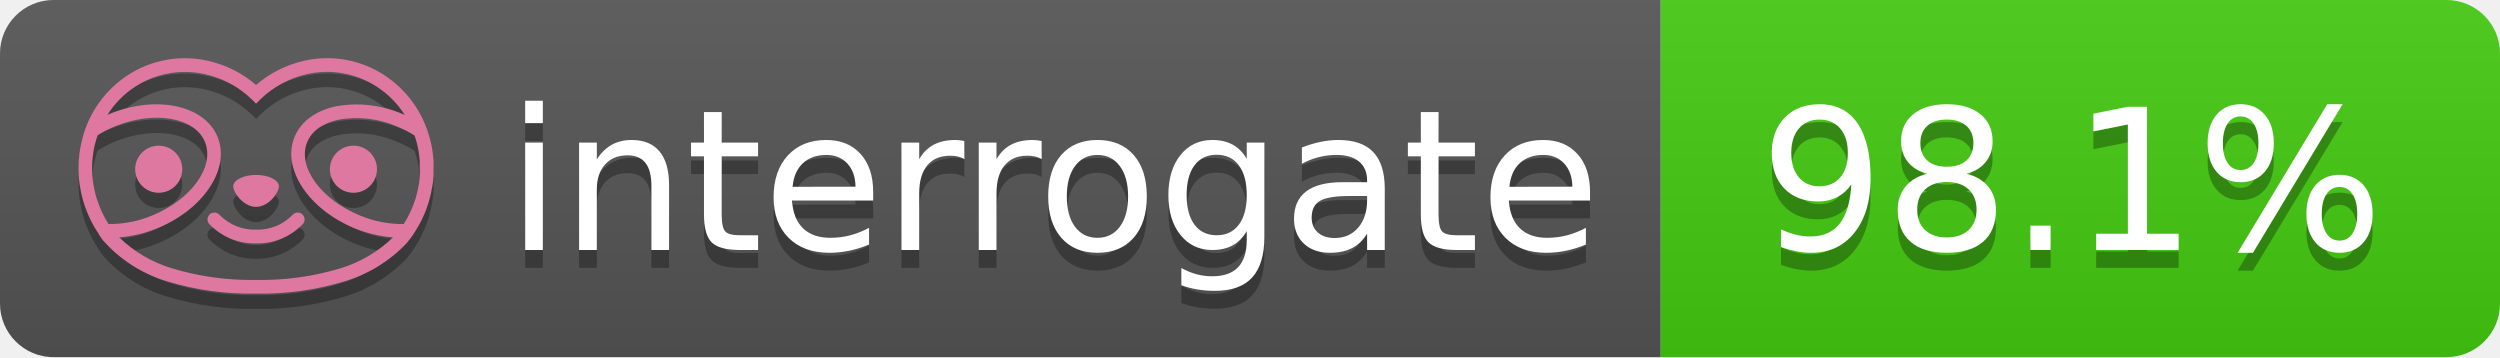
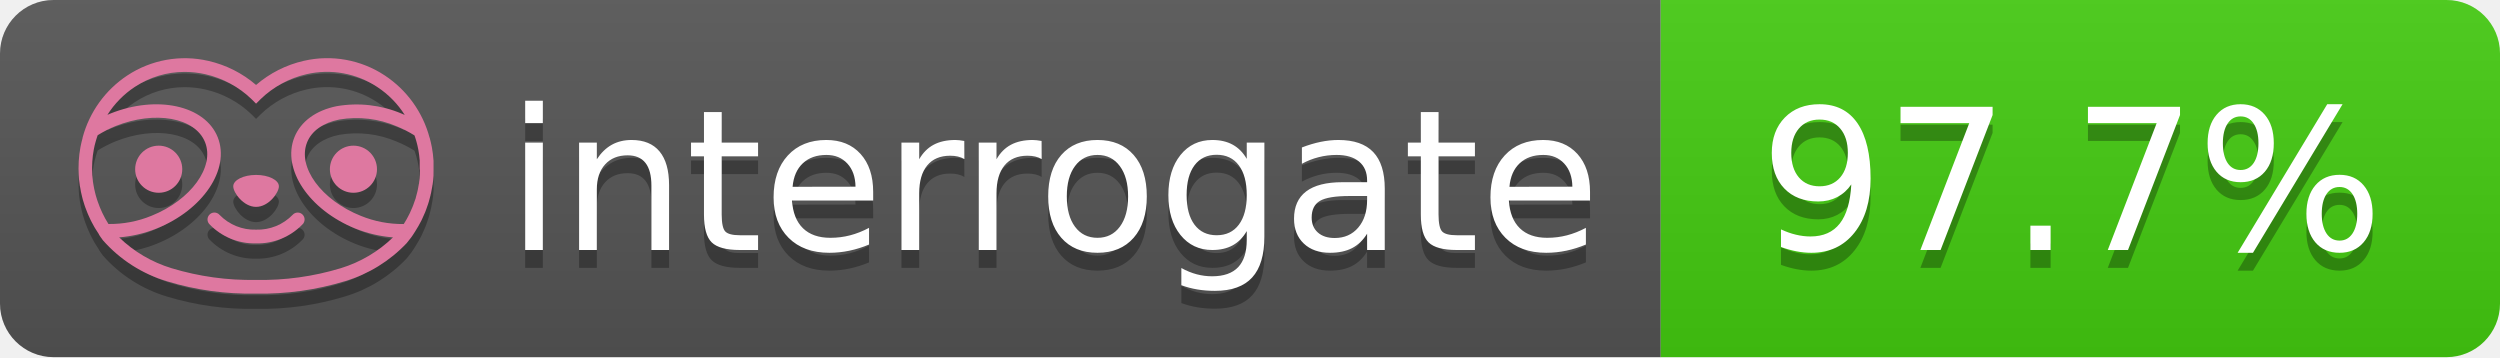
- <svg xmlns="http://www.w3.org/2000/svg" width="140" height="20" role="img" aria-label="interrogate: 98.1%">
+ <svg xmlns="http://www.w3.org/2000/svg" width="140" height="20" role="img" aria-label="interrogate: 97.7%">
  <linearGradient id="s" x2="0" y2="100%">
    <stop offset="0" stop-color="#bbb" stop-opacity=".1" />
    <stop offset="1" stop-opacity=".1" />
  </linearGradient>
  <clipPath id="r">
    <rect width="140" height="20" rx="3" fill="#fff" />
  </clipPath>
  <g clip-path="url(#r)">
    <rect width="93" height="20" fill="#555" />
    <rect x="93" width="47" height="20" fill="#4c1" />
    <rect width="140" height="20" fill="url(#s)" />
  </g>
  <g fill="#fff" text-anchor="middle" font-family="Verdana,Geneva,DejaVu Sans,sans-serif" text-rendering="geometricPrecision" font-size="110">
    <text aria-hidden="true" x="590" y="150" fill="#010101" fill-opacity=".3" transform="scale(.1)" textLength="610">interrogate</text>
    <text x="590" y="140" transform="scale(.1)" fill="#fff" textLength="610">interrogate</text>
-     <text aria-hidden="true" x="1160" y="150" fill="#010101" fill-opacity=".3" transform="scale(.1)" textLength="370">98.1%</text>
-     <text x="1160" y="140" transform="scale(.1)" fill="#fff" textLength="370" data-interrogate="result">98.1%</text>
+     <text aria-hidden="true" x="1160" y="150" fill="#010101" fill-opacity=".3" transform="scale(.1)" textLength="370">97.7%</text>
+     <text x="1160" y="140" transform="scale(.1)" fill="#fff" textLength="370" data-interrogate="result">97.7%</text>
  </g>
  <g id="logo-shadow" transform="matrix(0.854876,0,0,0.854876,-6.73514,1.732)">
    <g transform="matrix(0.299012,0,0,0.299012,9.70229,-6.68582)">
      <path d="M50,64.25C52.76,64.25 55,61.13 55,59.75C55,58.37 52.76,57.25 50,57.25C47.24,57.25 45,58.37 45,59.75C45,61.13 47.24,64.25 50,64.25Z" style="fill:rgb(1,1,1);fill-opacity:0.3;fill-rule:nonzero;" />
    </g>
    <g transform="matrix(0.299012,0,0,0.299012,9.70229,-6.68582)">
      <path d="M88,49.05C86.506,43.475 83.018,38.638 78.2,35.46C72.969,32.002 66.539,30.844 60.43,32.26C56.576,33.145 52.995,34.958 50,37.54C46.998,34.958 43.411,33.149 39.55,32.27C33.441,30.853 27.011,32.011 21.78,35.47C16.97,38.652 13.489,43.489 12,49.06L12,49.13C11.82,49.79 11.66,50.46 11.53,51.13C11.146,53.207 11.021,55.323 11.16,57.43C11.16,58.03 11.26,58.63 11.34,59.23C11.34,59.51 11.43,59.79 11.48,60.07C11.53,60.35 11.58,60.68 11.64,60.98C11.7,61.28 11.8,61.69 11.89,62.05C11.98,62.41 11.99,62.47 12.05,62.68C12.16,63.07 12.28,63.46 12.41,63.84L12.58,64.34C12.72,64.74 12.88,65.14 13.04,65.53L13.23,65.98C13.403,66.373 13.583,66.767 13.77,67.16L13.99,67.59C14.19,67.97 14.39,68.35 14.61,68.73L14.87,69.15C15.1,69.52 15.33,69.89 15.58,70.26L15.58,70.32L15.99,70.93C16.14,71.14 16.29,71.36 16.45,71.57C20.206,75.83 25.086,78.95 30.53,80.57C36.839,82.48 43.41,83.385 50,83.25C56.599,83.374 63.177,82.456 69.49,80.53C74.644,78.978 79.303,76.102 83,72.19C83.34,71.78 83.65,71.35 84,70.92L84.18,70.66L84.33,70.44L84.41,70.32C84.55,70.12 84.67,69.9 84.81,69.7C85.07,69.3 85.32,68.89 85.55,68.48C85.78,68.07 86.02,67.65 86.23,67.22C86.31,67.05 86.39,66.88 86.47,66.7C86.67,66.28 86.85,65.87 87.03,65.44L87.23,64.92C87.397,64.487 87.55,64.05 87.69,63.61L87.85,63.09C87.98,62.64 88.1,62.19 88.21,61.74C88.21,61.57 88.3,61.39 88.33,61.22C88.43,60.75 88.52,60.22 88.6,59.79C88.6,59.64 88.66,59.49 88.68,59.33C88.77,58.71 88.84,58.08 88.88,57.45L88.88,54.17C88.817,53.164 88.693,52.162 88.51,51.17C88.38,50.5 88.23,49.84 88.05,49.17L88,49.05ZM85.89,56.44L85.89,57.23C85.89,57.78 85.79,58.32 85.72,58.86C85.72,59.01 85.72,59.15 85.65,59.3C85.59,59.7 85.51,60.11 85.43,60.51L85.32,60.99C85.23,61.38 85.12,61.77 85.01,62.16C85.01,62.31 84.93,62.46 84.88,62.6C84.74,63.04 84.59,63.47 84.42,63.9L84.27,64.28C84.1,64.71 83.91,65.14 83.71,65.56C83.51,65.98 83.43,66.12 83.28,66.4L83.01,66.91C82.83,67.223 82.643,67.537 82.45,67.85L82.35,68.01C79.121,68.047 75.918,67.434 72.93,66.21C64.27,62.74 59,55.52 61.18,50.11C62.18,47.6 64.7,45.82 68.26,45.11C72.489,44.395 76.835,44.908 80.78,46.59C82.141,47.144 83.453,47.813 84.7,48.59C84.76,48.76 84.82,48.93 84.88,49.1C84.94,49.27 85.05,49.63 85.12,49.9C85.28,50.5 85.44,51.1 85.55,51.73C85.691,52.507 85.792,53.292 85.85,54.08L85.85,55.89C85.85,56.12 85.91,56.25 85.91,56.45L85.89,56.44ZM17.66,68C16.668,66.435 15.869,64.756 15.28,63L15.17,62.68C15.06,62.35 14.96,62.01 14.87,61.68C14.823,61.493 14.777,61.31 14.73,61.13C14.66,60.84 14.59,60.55 14.53,60.27C14.47,59.99 14.43,59.72 14.38,59.44C14.33,59.16 14.3,59 14.27,58.78C14.2,58.27 14.15,57.78 14.11,57.23L14.11,57.03C14.008,55.236 14.122,53.437 14.45,51.67C14.56,51.06 14.71,50.46 14.88,49.87C14.96,49.59 15.04,49.32 15.13,49.05C15.22,48.78 15.24,48.72 15.3,48.55C16.548,47.774 17.859,47.105 19.22,46.55C27.86,43.09 36.65,44.67 38.82,50.08C40.99,55.49 35.73,62.74 27.09,66.2C24.101,67.431 20.893,68.043 17.66,68ZM68.57,77.68C62.554,79.508 56.287,80.376 50,80.25C43.737,80.37 37.495,79.506 31.5,77.69C27.185,76.38 23.243,74.062 20,70.93C22.815,70.706 25.58,70.055 28.2,69C38.37,64.92 44.39,56 41.6,49C38.81,42 28.27,39.72 18.1,43.8L17.43,44.09C18.973,41.648 21.019,39.561 23.43,37.97C26.671,35.824 30.473,34.68 34.36,34.68C35.884,34.681 37.404,34.852 38.89,35.19C42.694,36.049 46.191,37.935 49,40.64L50,41.64L51,40.64C53.797,37.937 57.279,36.049 61.07,35.18C66.402,33.947 72.014,34.968 76.57,38C78.98,39.588 81.026,41.671 82.57,44.11L81.9,43.82C77.409,41.921 72.464,41.355 67.66,42.19C63.08,43.12 59.79,45.54 58.39,49.02C55.6,55.97 61.62,64.94 71.79,69.02C74.414,70.07 77.182,70.714 80,70.93C76.776,74.05 72.859,76.363 68.57,77.68Z" style="fill:rgb(1,1,1);fill-opacity:0.3;fill-rule:nonzero;" />
    </g>
    <g transform="matrix(0.299012,0,0,0.299012,9.70229,-6.68582)">
      <circle cx="71.33" cy="56" r="5.16" style="fill:rgb(1,1,1);fill-opacity:0.3;" />
    </g>
    <g transform="matrix(0.299012,0,0,0.299012,9.70229,-6.68582)">
      <circle cx="28.67" cy="56" r="5.16" style="fill:rgb(1,1,1);fill-opacity:0.3;" />
    </g>
    <g transform="matrix(0.299012,0,0,0.299012,9.70229,-6.68582)">
      <path d="M58,66C55.912,68.161 53.003,69.339 50,69.24C46.997,69.339 44.088,68.161 42,66C41.714,65.677 41.302,65.491 40.87,65.491C40.042,65.491 39.361,66.172 39.361,67C39.361,67.368 39.496,67.724 39.74,68C42.403,70.804 46.134,72.35 50,72.25C53.862,72.347 57.59,70.802 60.25,68C60.495,67.725 60.63,67.369 60.63,67C60.63,66.174 59.951,65.495 59.125,65.495C58.695,65.495 58.285,65.679 58,66Z" style="fill:rgb(1,1,1);fill-opacity:0.3;fill-rule:nonzero;" />
    </g>
  </g>
  <g id="logo-pink" transform="matrix(0.854876,0,0,0.854876,-6.73514,0.877124)">
    <g transform="matrix(0.299012,0,0,0.299012,9.70229,-6.68582)">
      <path d="M50,64.25C52.76,64.25 55,61.13 55,59.75C55,58.37 52.76,57.25 50,57.25C47.24,57.25 45,58.37 45,59.75C45,61.13 47.24,64.25 50,64.25Z" style="fill:rgb(222,120,160);fill-rule:nonzero;" />
    </g>
    <g transform="matrix(0.299012,0,0,0.299012,9.70229,-6.68582)">
      <path d="M88,49.05C86.506,43.475 83.018,38.638 78.2,35.46C72.969,32.002 66.539,30.844 60.43,32.26C56.576,33.145 52.995,34.958 50,37.54C46.998,34.958 43.411,33.149 39.55,32.27C33.441,30.853 27.011,32.011 21.78,35.47C16.97,38.652 13.489,43.489 12,49.06L12,49.13C11.82,49.79 11.66,50.46 11.53,51.13C11.146,53.207 11.021,55.323 11.16,57.43C11.16,58.03 11.26,58.63 11.34,59.23C11.34,59.51 11.43,59.79 11.48,60.07C11.53,60.35 11.58,60.68 11.64,60.98C11.7,61.28 11.8,61.69 11.89,62.05C11.98,62.41 11.99,62.47 12.05,62.68C12.16,63.07 12.28,63.46 12.41,63.84L12.58,64.34C12.72,64.74 12.88,65.14 13.04,65.53L13.23,65.98C13.403,66.373 13.583,66.767 13.77,67.16L13.99,67.59C14.19,67.97 14.39,68.35 14.61,68.73L14.87,69.15C15.1,69.52 15.33,69.89 15.58,70.26L15.58,70.32L15.99,70.93C16.14,71.14 16.29,71.36 16.45,71.57C20.206,75.83 25.086,78.95 30.53,80.57C36.839,82.48 43.41,83.385 50,83.25C56.599,83.374 63.177,82.456 69.49,80.53C74.644,78.978 79.303,76.102 83,72.19C83.34,71.78 83.65,71.35 84,70.92L84.18,70.66L84.33,70.44L84.41,70.32C84.55,70.12 84.67,69.9 84.81,69.7C85.07,69.3 85.32,68.89 85.55,68.48C85.78,68.07 86.02,67.65 86.23,67.22C86.31,67.05 86.39,66.88 86.47,66.7C86.67,66.28 86.85,65.87 87.03,65.44L87.23,64.92C87.397,64.487 87.55,64.05 87.69,63.61L87.85,63.09C87.98,62.64 88.1,62.19 88.21,61.74C88.21,61.57 88.3,61.39 88.33,61.22C88.43,60.75 88.52,60.22 88.6,59.79C88.6,59.64 88.66,59.49 88.68,59.33C88.77,58.71 88.84,58.08 88.88,57.45L88.88,54.17C88.817,53.164 88.693,52.162 88.51,51.17C88.38,50.5 88.23,49.84 88.05,49.17L88,49.05ZM85.89,56.44L85.89,57.23C85.89,57.78 85.79,58.32 85.72,58.86C85.72,59.01 85.72,59.15 85.65,59.3C85.59,59.7 85.51,60.11 85.43,60.51L85.32,60.99C85.23,61.38 85.12,61.77 85.01,62.16C85.01,62.31 84.93,62.46 84.88,62.6C84.74,63.04 84.59,63.47 84.42,63.9L84.27,64.28C84.1,64.71 83.91,65.14 83.71,65.56C83.51,65.98 83.43,66.12 83.28,66.4L83.01,66.91C82.83,67.223 82.643,67.537 82.45,67.85L82.35,68.01C79.121,68.047 75.918,67.434 72.93,66.21C64.27,62.74 59,55.52 61.18,50.11C62.18,47.6 64.7,45.82 68.26,45.11C72.489,44.395 76.835,44.908 80.78,46.59C82.141,47.144 83.453,47.813 84.7,48.59C84.76,48.76 84.82,48.93 84.88,49.1C84.94,49.27 85.05,49.63 85.12,49.9C85.28,50.5 85.44,51.1 85.55,51.73C85.691,52.507 85.792,53.292 85.85,54.08L85.85,55.89C85.85,56.12 85.91,56.25 85.91,56.45L85.89,56.44ZM17.66,68C16.668,66.435 15.869,64.756 15.28,63L15.17,62.68C15.06,62.35 14.96,62.01 14.87,61.68C14.823,61.493 14.777,61.31 14.73,61.13C14.66,60.84 14.59,60.55 14.53,60.27C14.47,59.99 14.43,59.72 14.38,59.44C14.33,59.16 14.3,59 14.27,58.78C14.2,58.27 14.15,57.78 14.11,57.23L14.11,57.03C14.008,55.236 14.122,53.437 14.45,51.67C14.56,51.06 14.71,50.46 14.88,49.87C14.96,49.59 15.04,49.32 15.13,49.05C15.22,48.78 15.24,48.72 15.3,48.55C16.548,47.774 17.859,47.105 19.22,46.55C27.86,43.09 36.65,44.67 38.82,50.08C40.99,55.49 35.73,62.74 27.09,66.2C24.101,67.431 20.893,68.043 17.66,68ZM68.57,77.68C62.554,79.508 56.287,80.376 50,80.25C43.737,80.37 37.495,79.506 31.5,77.69C27.185,76.38 23.243,74.062 20,70.93C22.815,70.706 25.58,70.055 28.2,69C38.37,64.92 44.39,56 41.6,49C38.81,42 28.27,39.72 18.1,43.8L17.43,44.09C18.973,41.648 21.019,39.561 23.43,37.97C26.671,35.824 30.473,34.68 34.36,34.68C35.884,34.681 37.404,34.852 38.89,35.19C42.694,36.049 46.191,37.935 49,40.64L50,41.64L51,40.64C53.797,37.937 57.279,36.049 61.07,35.18C66.402,33.947 72.014,34.968 76.57,38C78.98,39.588 81.026,41.671 82.57,44.11L81.9,43.82C77.409,41.921 72.464,41.355 67.66,42.19C63.08,43.12 59.79,45.54 58.39,49.02C55.6,55.97 61.62,64.94 71.79,69.02C74.414,70.07 77.182,70.714 80,70.93C76.776,74.05 72.859,76.363 68.57,77.68Z" style="fill:rgb(222,120,160);fill-rule:nonzero;" />
    </g>
    <g transform="matrix(0.299012,0,0,0.299012,9.70229,-6.68582)">
      <circle cx="71.33" cy="56" r="5.16" style="fill:rgb(222,120,160);" />
    </g>
    <g transform="matrix(0.299012,0,0,0.299012,9.70229,-6.68582)">
      <circle cx="28.67" cy="56" r="5.16" style="fill:rgb(222,120,160);" />
    </g>
    <g transform="matrix(0.299012,0,0,0.299012,9.70229,-6.68582)">
      <path d="M58,66C55.912,68.161 53.003,69.339 50,69.24C46.997,69.339 44.088,68.161 42,66C41.714,65.677 41.302,65.491 40.87,65.491C40.042,65.491 39.361,66.172 39.361,67C39.361,67.368 39.496,67.724 39.74,68C42.403,70.804 46.134,72.35 50,72.25C53.862,72.347 57.59,70.802 60.25,68C60.495,67.725 60.63,67.369 60.63,67C60.63,66.174 59.951,65.495 59.125,65.495C58.695,65.495 58.285,65.679 58,66Z" style="fill:rgb(222,120,160);fill-rule:nonzero;" />
    </g>
  </g>
</svg>
